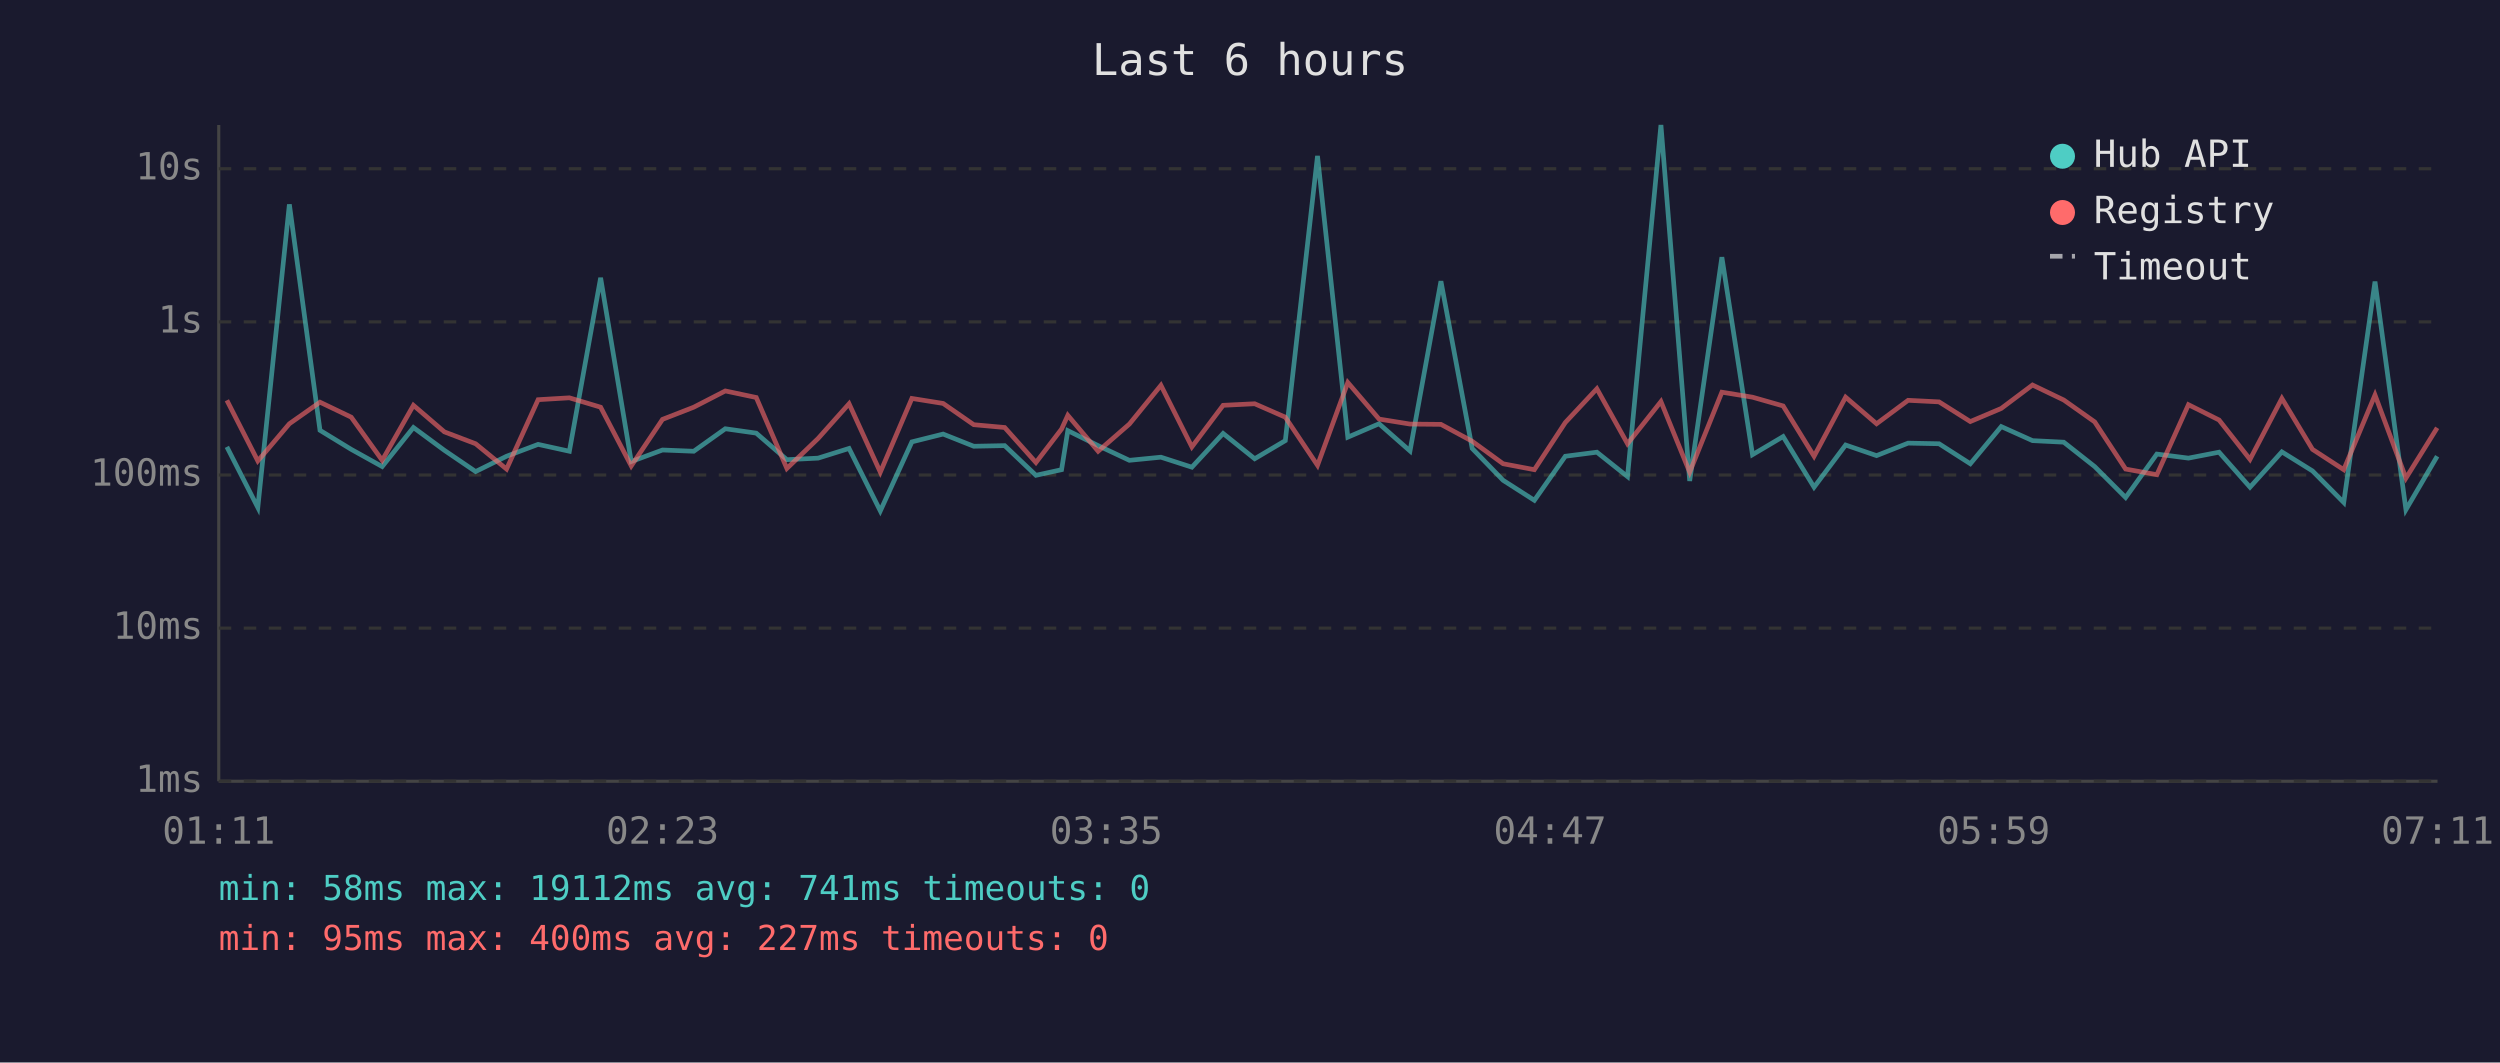
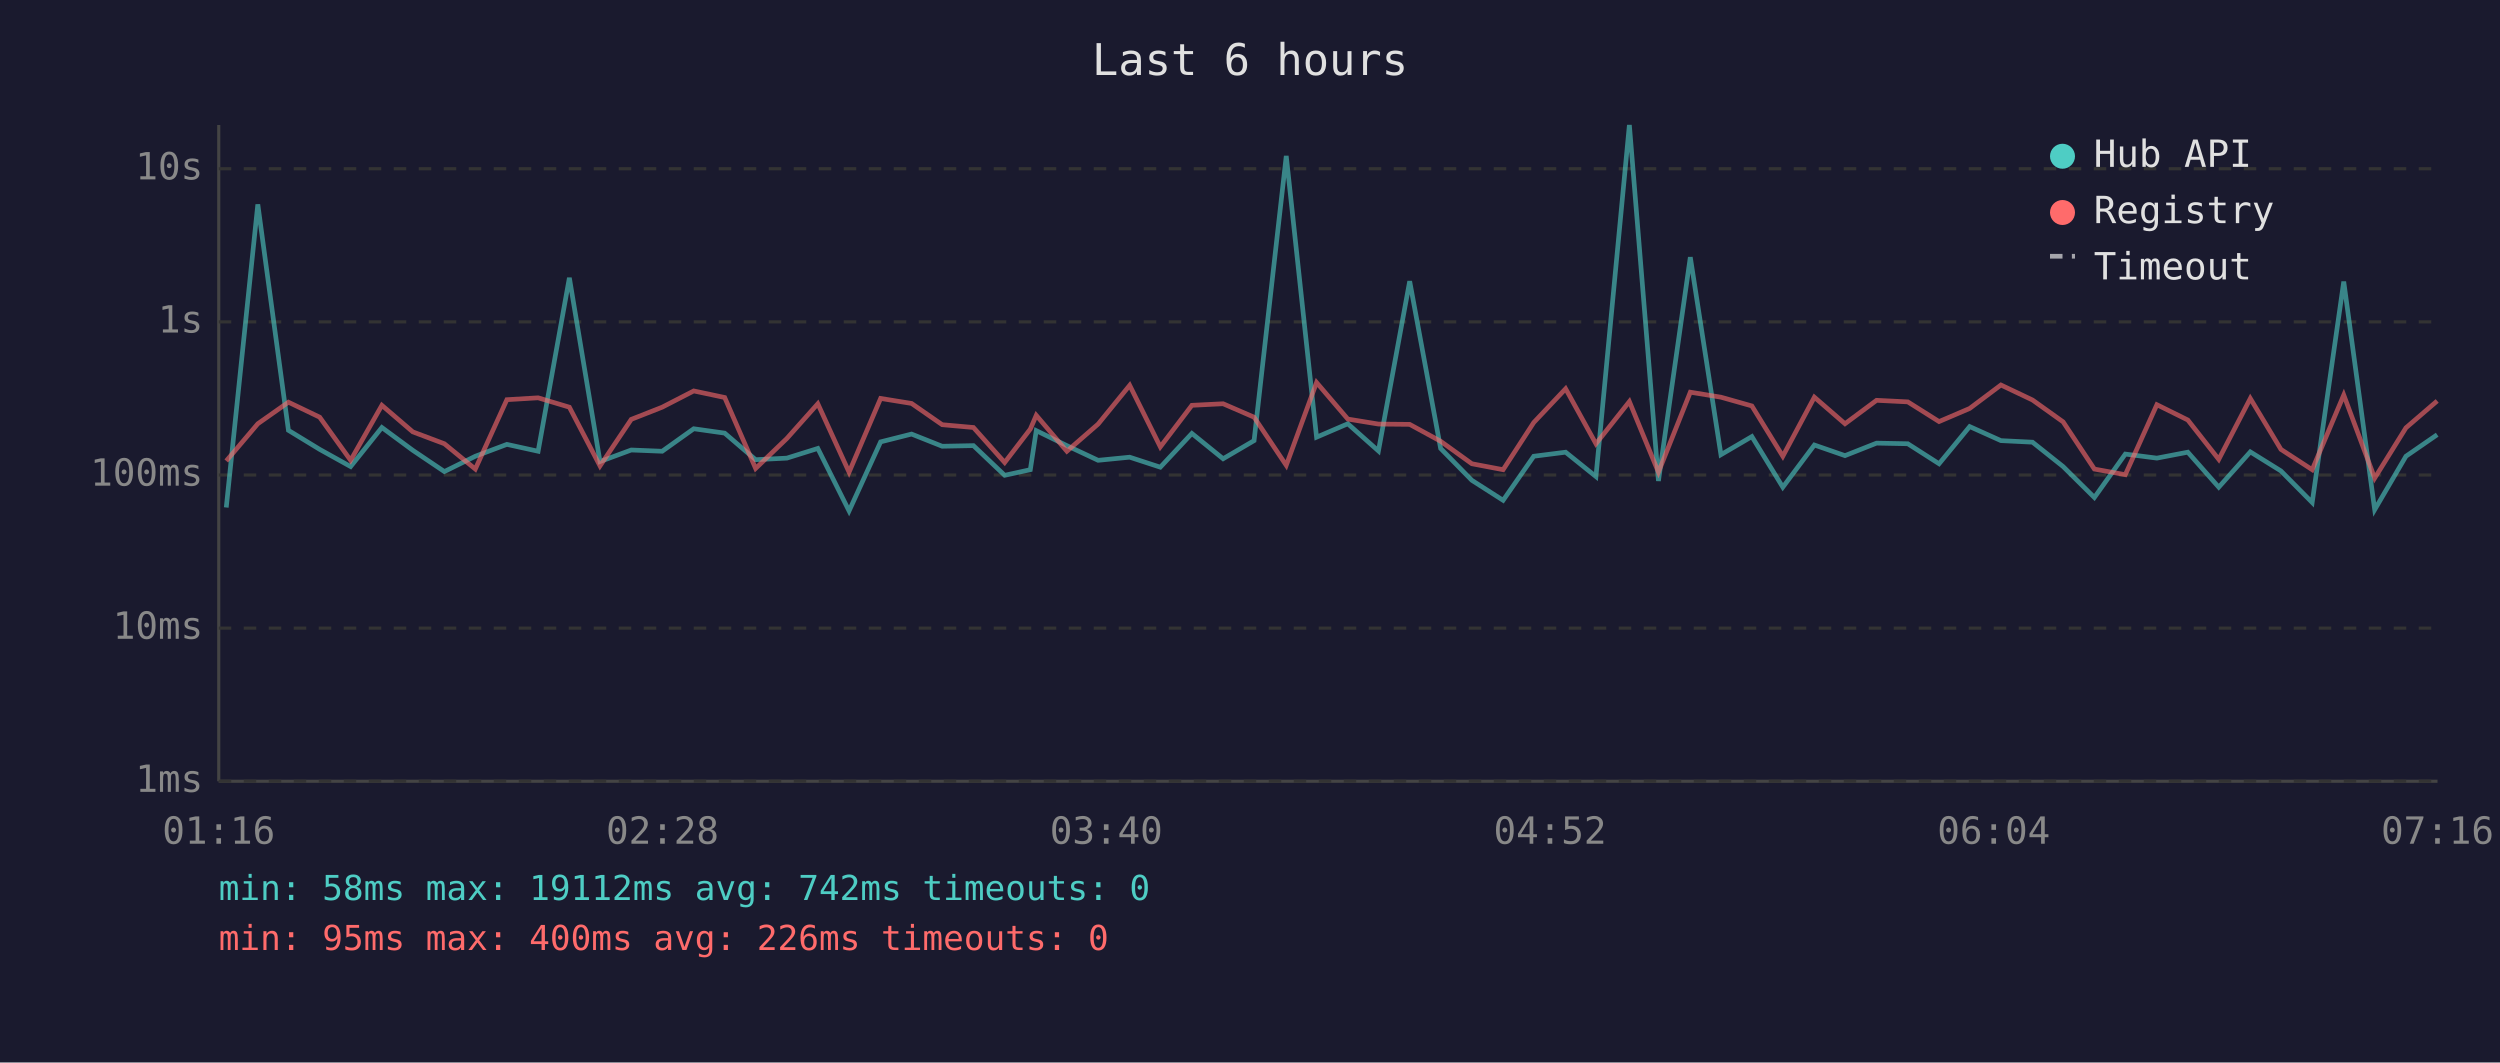
<svg xmlns="http://www.w3.org/2000/svg" viewBox="0 0 800 340" font-family="monospace" font-size="12">
  <rect width="800" height="340" fill="#1a1a2e" />
  <text x="400" y="24" fill="#e0e0e0" font-size="14" text-anchor="middle">Last 6 hours</text>
  <line x1="70" y1="40" x2="70" y2="250" stroke="#444" stroke-width="1" />
  <line x1="70" y1="250" x2="780" y2="250" stroke="#444" stroke-width="1" />
  <line x1="70" y1="250" x2="780" y2="250" stroke="#333" stroke-width="1" stroke-dasharray="4" />
  <text x="65" y="250" fill="#888" text-anchor="end" dominant-baseline="middle">1ms</text>
  <line x1="70" y1="201" x2="780" y2="201" stroke="#333" stroke-width="1" stroke-dasharray="4" />
  <text x="65" y="201" fill="#888" text-anchor="end" dominant-baseline="middle">10ms</text>
  <line x1="70" y1="152" x2="780" y2="152" stroke="#333" stroke-width="1" stroke-dasharray="4" />
  <text x="65" y="152" fill="#888" text-anchor="end" dominant-baseline="middle">100ms</text>
  <line x1="70" y1="103" x2="780" y2="103" stroke="#333" stroke-width="1" stroke-dasharray="4" />
  <text x="65" y="103" fill="#888" text-anchor="end" dominant-baseline="middle">1s</text>
  <line x1="70" y1="54" x2="780" y2="54" stroke="#333" stroke-width="1" stroke-dasharray="4" />
  <text x="65" y="54" fill="#888" text-anchor="end" dominant-baseline="middle">10s</text>
-   <text x="70" y="270" fill="#888" text-anchor="middle">01:11</text>
-   <text x="212" y="270" fill="#888" text-anchor="middle">02:23</text>
-   <text x="354" y="270" fill="#888" text-anchor="middle">03:35</text>
-   <text x="496" y="270" fill="#888" text-anchor="middle">04:47</text>
-   <text x="638" y="270" fill="#888" text-anchor="middle">05:59</text>
-   <text x="780" y="270" fill="#888" text-anchor="middle">07:11</text>
-   <polyline points="72.6,143.0 82.5,162.4 92.6,65.4 102.4,137.7 112.4,143.8 122.3,149.3 132.3,136.8 142.2,144.1 152.2,150.9 162.1,146.0 172.2,142.2 182.2,144.4 192.2,88.9 202.0,147.7 212.0,144.0 222.0,144.4 232.1,137.2 242.0,138.6 251.8,147.1 261.8,146.6 271.7,143.5 281.7,163.5 291.8,141.4 301.8,138.9 311.6,142.8 321.5,142.6 331.5,152.1 339.7,150.3 341.7,137.8 351.4,142.6 361.4,147.3 371.5,146.3 381.4,149.5 391.4,138.7 401.5,146.8 411.3,141.0 421.6,49.9 431.3,139.9 441.3,135.6 451.2,144.3 461.1,90.0 471.1,143.5 481.0,153.7 491.0,160.1 500.9,146.0 511.0,144.7 520.8,152.5 531.5,40.0 540.7,153.9 551.0,82.3 560.8,145.5 570.6,139.7 580.5,155.9 590.6,142.4 600.5,145.8 610.6,141.8 620.5,142.0 630.5,148.4 640.4,136.5 650.4,141.0 660.4,141.5 670.3,149.3 680.2,159.2 690.2,145.3 700.3,146.6 710.1,144.7 720.0,155.9 730.2,144.6 740.0,150.7 750.0,160.8 760.0,90.1 769.9,163.1 779.9,146.0" fill="none" stroke="#4ecdc4" stroke-width="1.5" opacity="0.6" />
-   <polyline points="72.6,128.1 82.5,147.5 92.6,135.6 102.4,128.7 112.4,133.5 122.3,147.3 132.3,129.7 142.2,138.2 152.2,142.0 162.1,150.1 172.2,127.9 182.2,127.3 192.2,130.3 202.0,149.1 212.0,134.2 222.0,130.3 232.1,125.1 242.0,127.2 251.8,149.9 261.8,140.3 271.7,129.2 281.7,151.1 291.8,127.5 301.8,129.1 311.6,135.9 321.5,136.8 331.5,148.0 339.7,137.3 341.7,132.9 351.4,144.4 361.4,135.7 371.5,123.3 381.4,143.0 391.4,129.7 401.5,129.2 411.3,133.5 421.6,148.9 431.3,122.4 441.3,134.1 451.2,135.7 461.1,135.8 471.1,141.2 481.0,148.4 491.0,150.3 500.9,135.2 511.0,124.4 520.8,142.0 531.5,128.5 540.7,151.1 551.0,125.5 560.8,127.1 570.6,129.9 580.5,146.0 590.6,127.1 600.5,135.6 610.6,128.1 620.5,128.6 630.5,134.9 640.4,130.7 650.4,123.2 660.4,128.0 670.3,135.0 680.2,150.1 690.2,151.9 700.3,129.5 710.1,134.4 720.0,147.0 730.2,127.5 740.0,143.8 750.0,150.3 760.0,126.4 769.9,153.0 779.9,136.9" fill="none" stroke="#ff6b6b" stroke-width="1.5" opacity="0.6" />
+   <text x="70" y="270" fill="#888" text-anchor="middle">01:16</text>
+   <text x="212" y="270" fill="#888" text-anchor="middle">02:28</text>
+   <text x="354" y="270" fill="#888" text-anchor="middle">03:40</text>
+   <text x="496" y="270" fill="#888" text-anchor="middle">04:52</text>
+   <text x="638" y="270" fill="#888" text-anchor="middle">06:04</text>
+   <text x="780" y="270" fill="#888" text-anchor="middle">07:16</text>
+   <polyline points="72.4,162.4 82.5,65.4 92.3,137.7 102.3,143.8 112.2,149.3 122.2,136.8 132.1,144.1 142.2,150.9 152.1,146.0 162.2,142.2 172.2,144.4 182.2,88.9 192.0,147.7 202.0,144.0 211.9,144.4 222.0,137.2 231.9,138.6 241.8,147.1 251.8,146.6 261.7,143.5 271.7,163.5 281.8,141.4 291.7,138.9 301.5,142.8 311.5,142.6 321.5,152.1 329.7,150.3 331.6,137.8 341.4,142.6 351.4,147.3 361.5,146.3 371.3,149.5 381.4,138.7 391.4,146.8 401.3,141.0 411.6,49.9 421.3,139.9 431.3,135.6 441.1,144.3 451.1,90.0 461.0,143.5 471.0,153.7 481.0,160.1 490.8,146.0 501.0,144.7 510.7,152.5 521.4,40.0 530.7,153.9 540.9,82.3 550.7,145.5 560.6,139.7 570.5,155.9 580.6,142.4 590.4,145.8 600.5,141.8 610.5,142.0 620.5,148.4 630.3,136.5 640.3,141.0 650.4,141.5 660.2,149.3 670.2,159.2 680.1,145.3 690.2,146.6 700.1,144.7 710.0,155.9 720.1,144.6 729.9,150.7 739.9,160.8 750.0,90.1 759.9,163.1 769.9,146.0 779.9,139.1" fill="none" stroke="#4ecdc4" stroke-width="1.5" opacity="0.6" />
+   <polyline points="72.4,147.5 82.5,135.6 92.3,128.7 102.3,133.5 112.2,147.3 122.2,129.7 132.1,138.2 142.2,142.0 152.1,150.1 162.2,127.9 172.2,127.3 182.2,130.3 192.0,149.1 202.0,134.2 211.9,130.3 222.0,125.1 231.9,127.2 241.8,149.9 251.8,140.3 261.7,129.2 271.7,151.1 281.8,127.5 291.7,129.1 301.5,135.9 311.5,136.8 321.5,148.0 329.7,137.3 331.6,132.9 341.4,144.4 351.4,135.7 361.5,123.3 371.3,143.0 381.4,129.7 391.4,129.2 401.3,133.5 411.6,148.9 421.3,122.4 431.3,134.1 441.1,135.7 451.1,135.8 461.0,141.2 471.0,148.4 481.0,150.3 490.8,135.2 501.0,124.4 510.7,142.0 521.4,128.5 530.7,151.1 540.9,125.5 550.7,127.1 560.6,129.9 570.5,146.0 580.6,127.1 590.4,135.6 600.5,128.1 610.5,128.6 620.5,134.9 630.3,130.7 640.3,123.2 650.4,128.0 660.2,135.0 670.2,150.1 680.1,151.9 690.2,129.5 700.1,134.4 710.0,147.0 720.1,127.5 729.9,143.8 739.9,150.3 750.0,126.4 759.9,153.0 769.9,136.9 779.9,128.3" fill="none" stroke="#ff6b6b" stroke-width="1.5" opacity="0.6" />
  <circle cx="660" cy="50" r="4" fill="#4ecdc4" />
  <text x="670" y="50" fill="#e0e0e0" dominant-baseline="middle">Hub API</text>
  <circle cx="660" cy="68" r="4" fill="#ff6b6b" />
  <text x="670" y="68" fill="#e0e0e0" dominant-baseline="middle">Registry</text>
  <line x1="656" y1="82" x2="664" y2="82" stroke="#e0e0e0" stroke-width="1.5" stroke-dasharray="4,3" opacity="0.7" />
  <text x="670" y="86" fill="#e0e0e0" dominant-baseline="middle">Timeout</text>
-   <text x="70" y="288" fill="#4ecdc4" font-size="11">min: 58ms  max: 19112ms  avg: 741ms  timeouts: 0</text>
-   <text x="70" y="304" fill="#ff6b6b" font-size="11">min: 95ms  max: 400ms  avg: 227ms  timeouts: 0</text>
+   <text x="70" y="288" fill="#4ecdc4" font-size="11">min: 58ms  max: 19112ms  avg: 742ms  timeouts: 0</text>
+   <text x="70" y="304" fill="#ff6b6b" font-size="11">min: 95ms  max: 400ms  avg: 226ms  timeouts: 0</text>
</svg>
